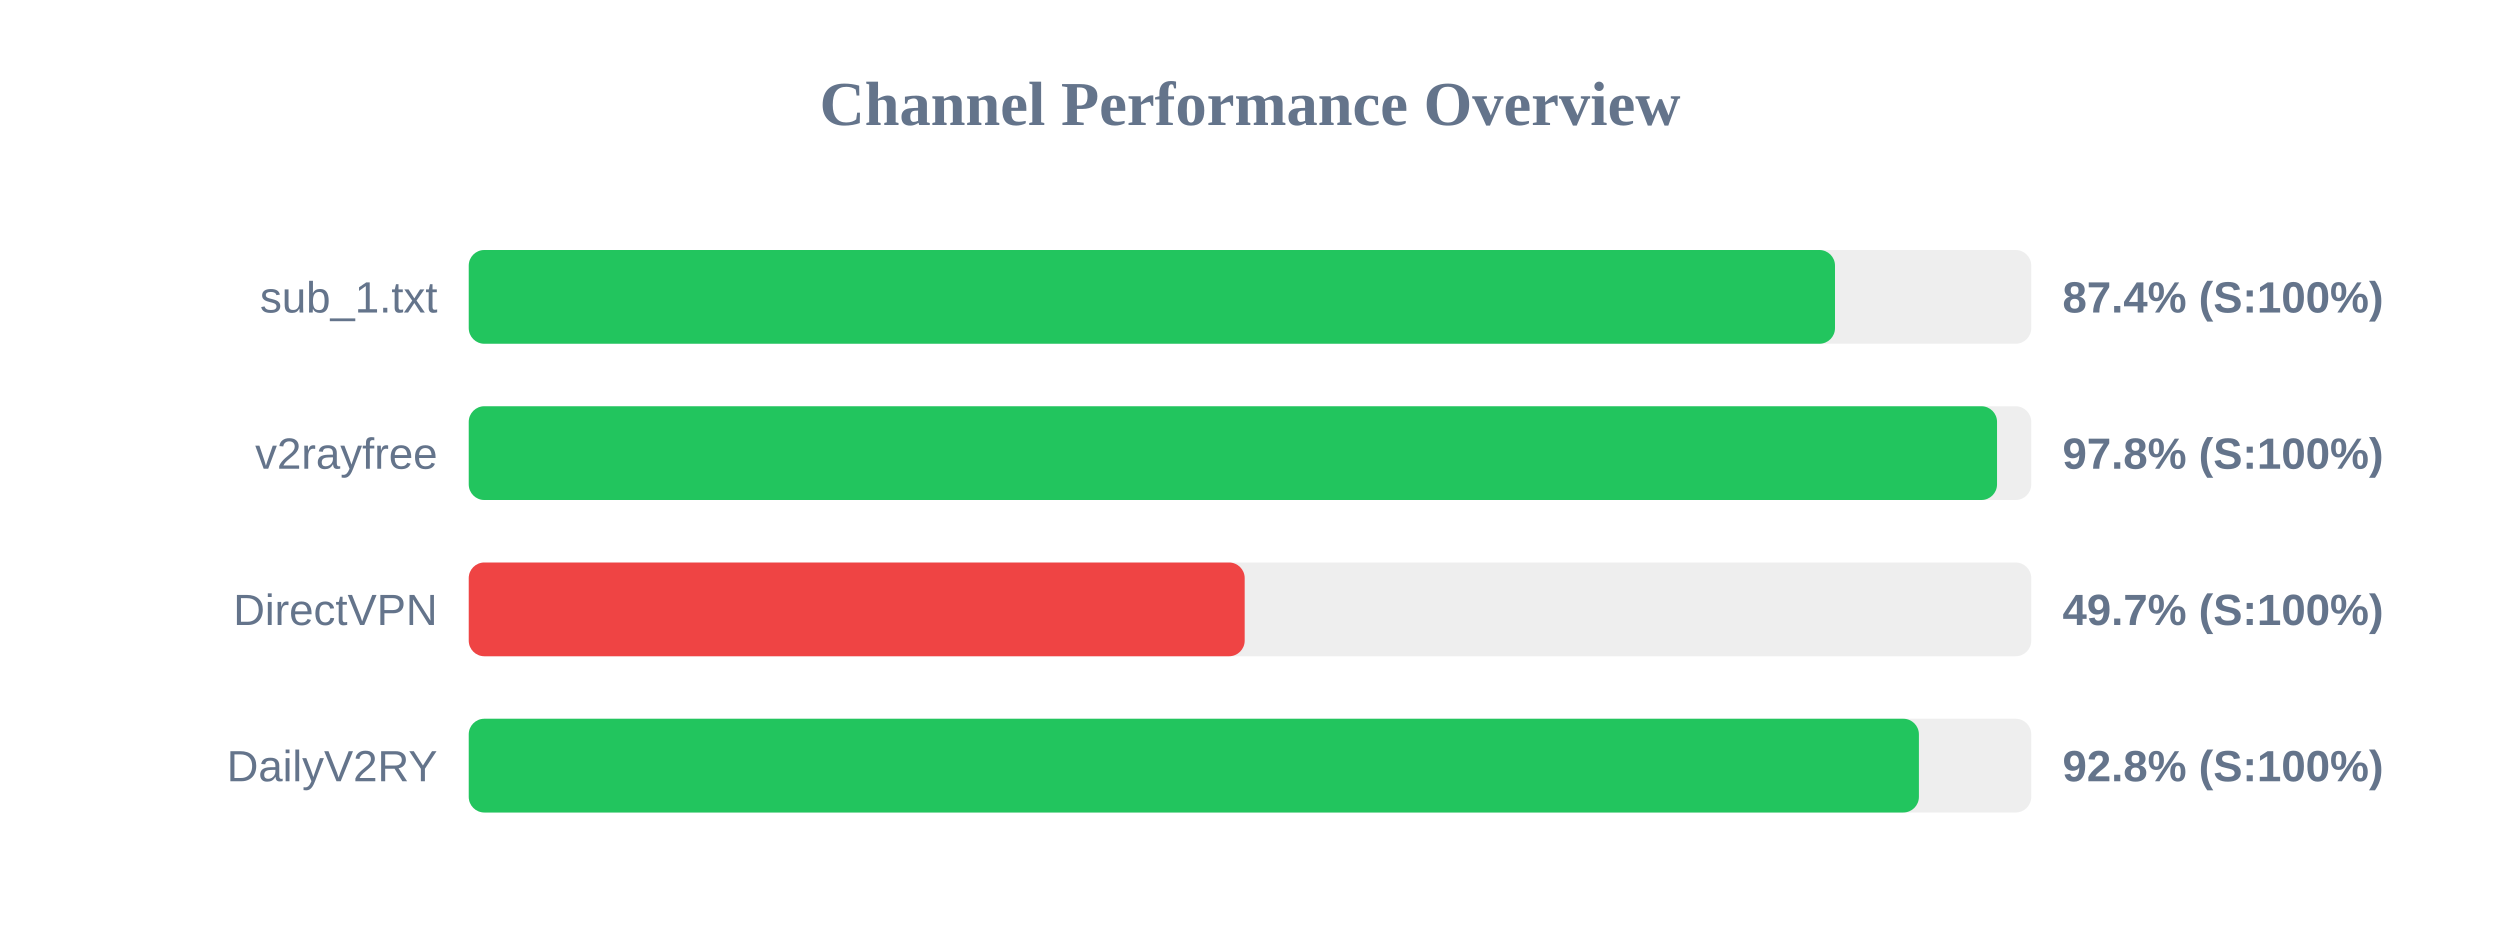
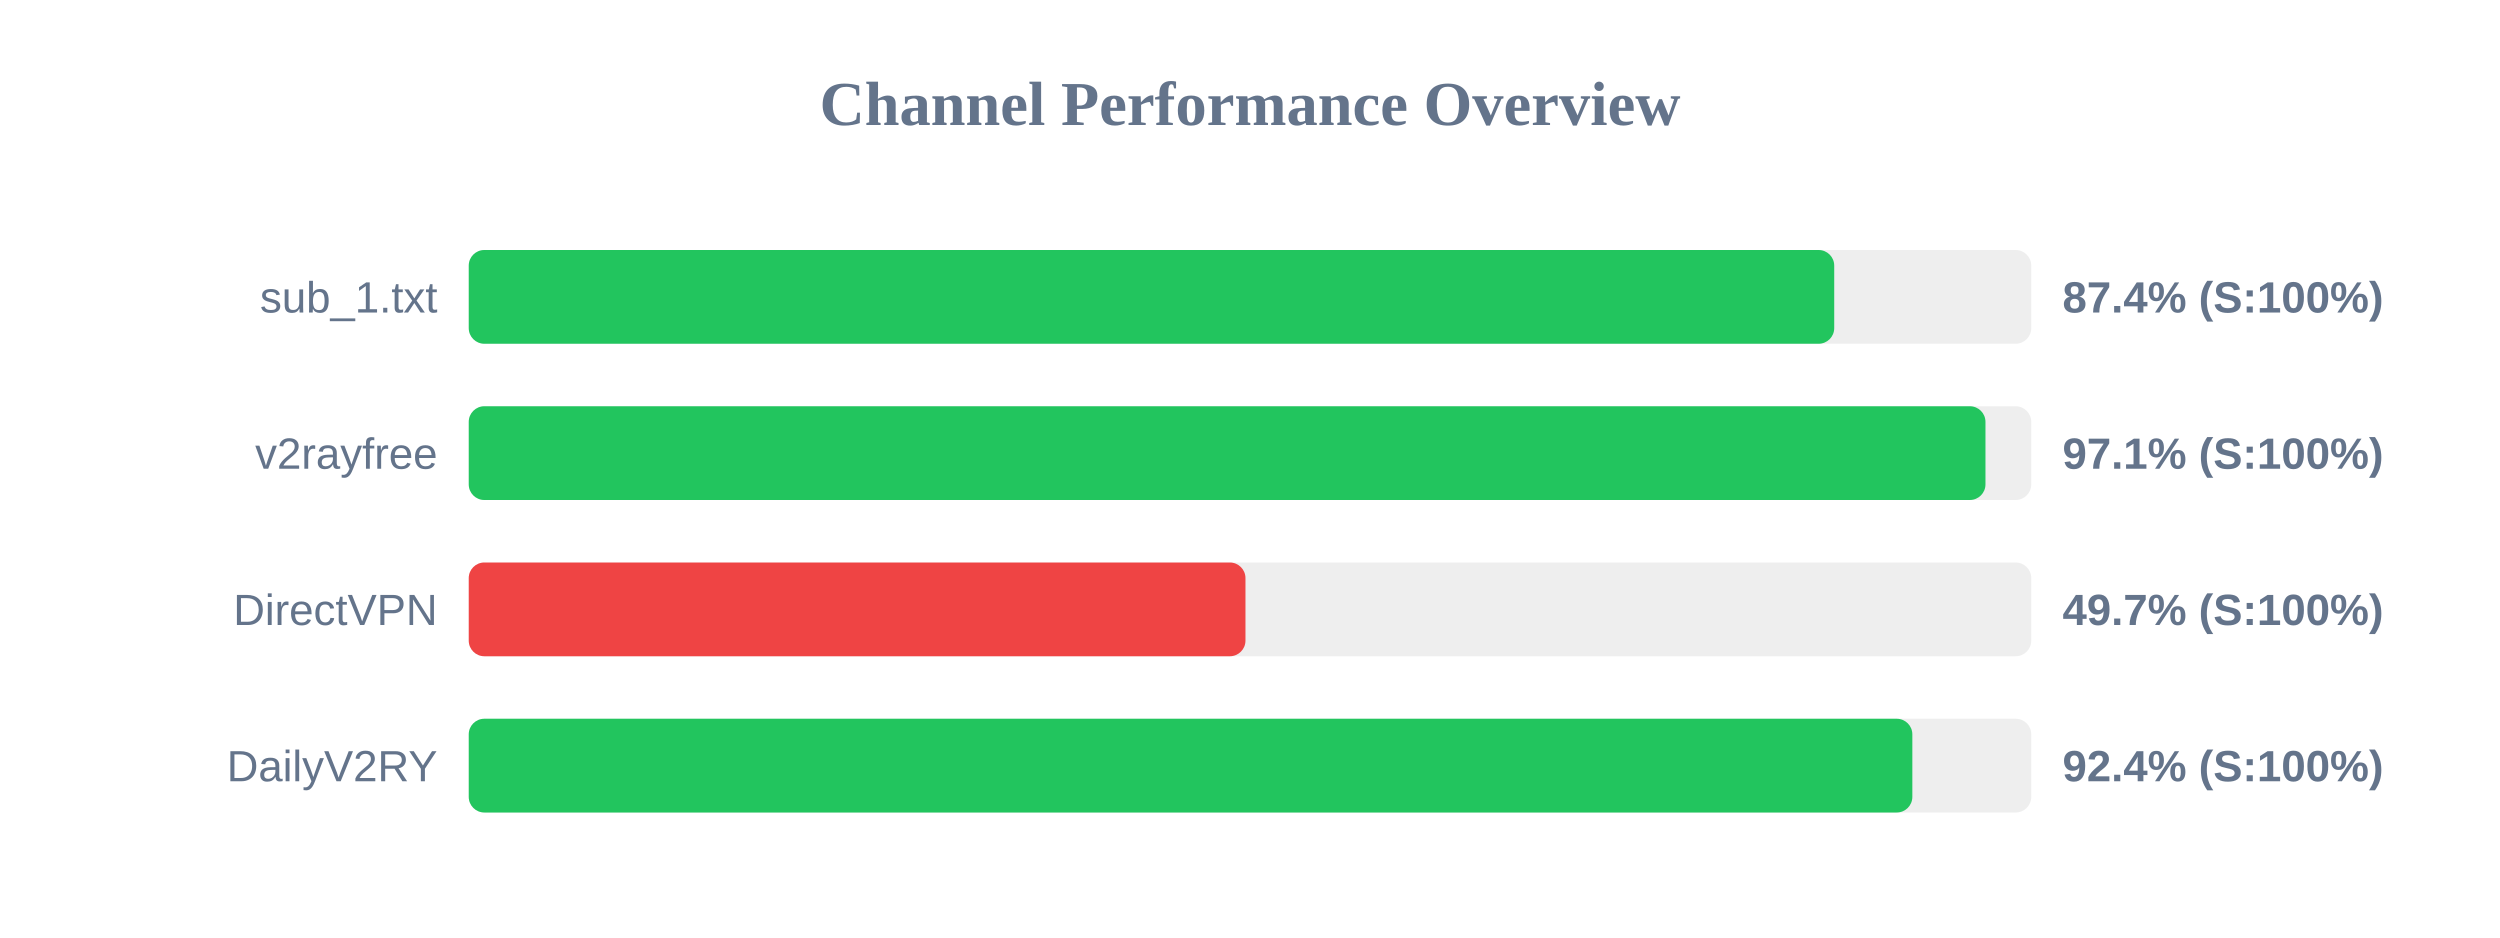
<svg xmlns="http://www.w3.org/2000/svg" width="800" height="300" version="1.1">
  <style>
        .row { font: 14px Arial; fill: #64748b; }
        .score { font: bold 14px Arial; fill: #64748b; }
    </style>
  <text x="400" y="40" text-anchor="middle" font-size="20px" font-weight="bold" fill="#64748b">Channel Performance Overview</text>
  <rect x="150" y="80" width="500" height="30" fill="#eee" rx="5" />
-   <rect x="150" y="80" width="437.2" height="30" fill="#22c55e" rx="5" />
+   <rect x="150" y="80" width="436.95" height="30" fill="#22c55e" rx="5" />
  <text x="140" y="100" text-anchor="end" class="row">sub_1.txt</text>
  <text x="660" y="100" text-anchor="start" class="score">87.4% (S:100%)</text>
  <rect x="150" y="130" width="500" height="30" fill="#eee" rx="5" />
-   <rect x="150" y="130" width="489.05" height="30" fill="#22c55e" rx="5" />
+   <rect x="150" y="130" width="485.35" height="30" fill="#22c55e" rx="5" />
  <text x="140" y="150" text-anchor="end" class="row">v2rayfree</text>
-   <text x="660" y="150" text-anchor="start" class="score">97.8% (S:100%)</text>
+   <text x="660" y="150" text-anchor="start" class="score">97.1% (S:100%)</text>
  <rect x="150" y="180" width="500" height="30" fill="#eee" rx="5" />
-   <rect x="150" y="180" width="248.3" height="30" fill="#ef4444" rx="5" />
+   <rect x="150" y="180" width="248.55" height="30" fill="#ef4444" rx="5" />
  <text x="140" y="200" text-anchor="end" class="row">DirectVPN</text>
  <text x="660" y="200" text-anchor="start" class="score">49.7% (S:100%)</text>
  <rect x="150" y="230" width="500" height="30" fill="#eee" rx="5" />
-   <rect x="150" y="230" width="464.05" height="30" fill="#22c55e" rx="5" />
+   <rect x="150" y="230" width="461.95" height="30" fill="#22c55e" rx="5" />
  <text x="140" y="250" text-anchor="end" class="row">DailyV2RY</text>
-   <text x="660" y="250" text-anchor="start" class="score">92.8% (S:100%)</text>
+   <text x="660" y="250" text-anchor="start" class="score">92.4% (S:100%)</text>
</svg>
